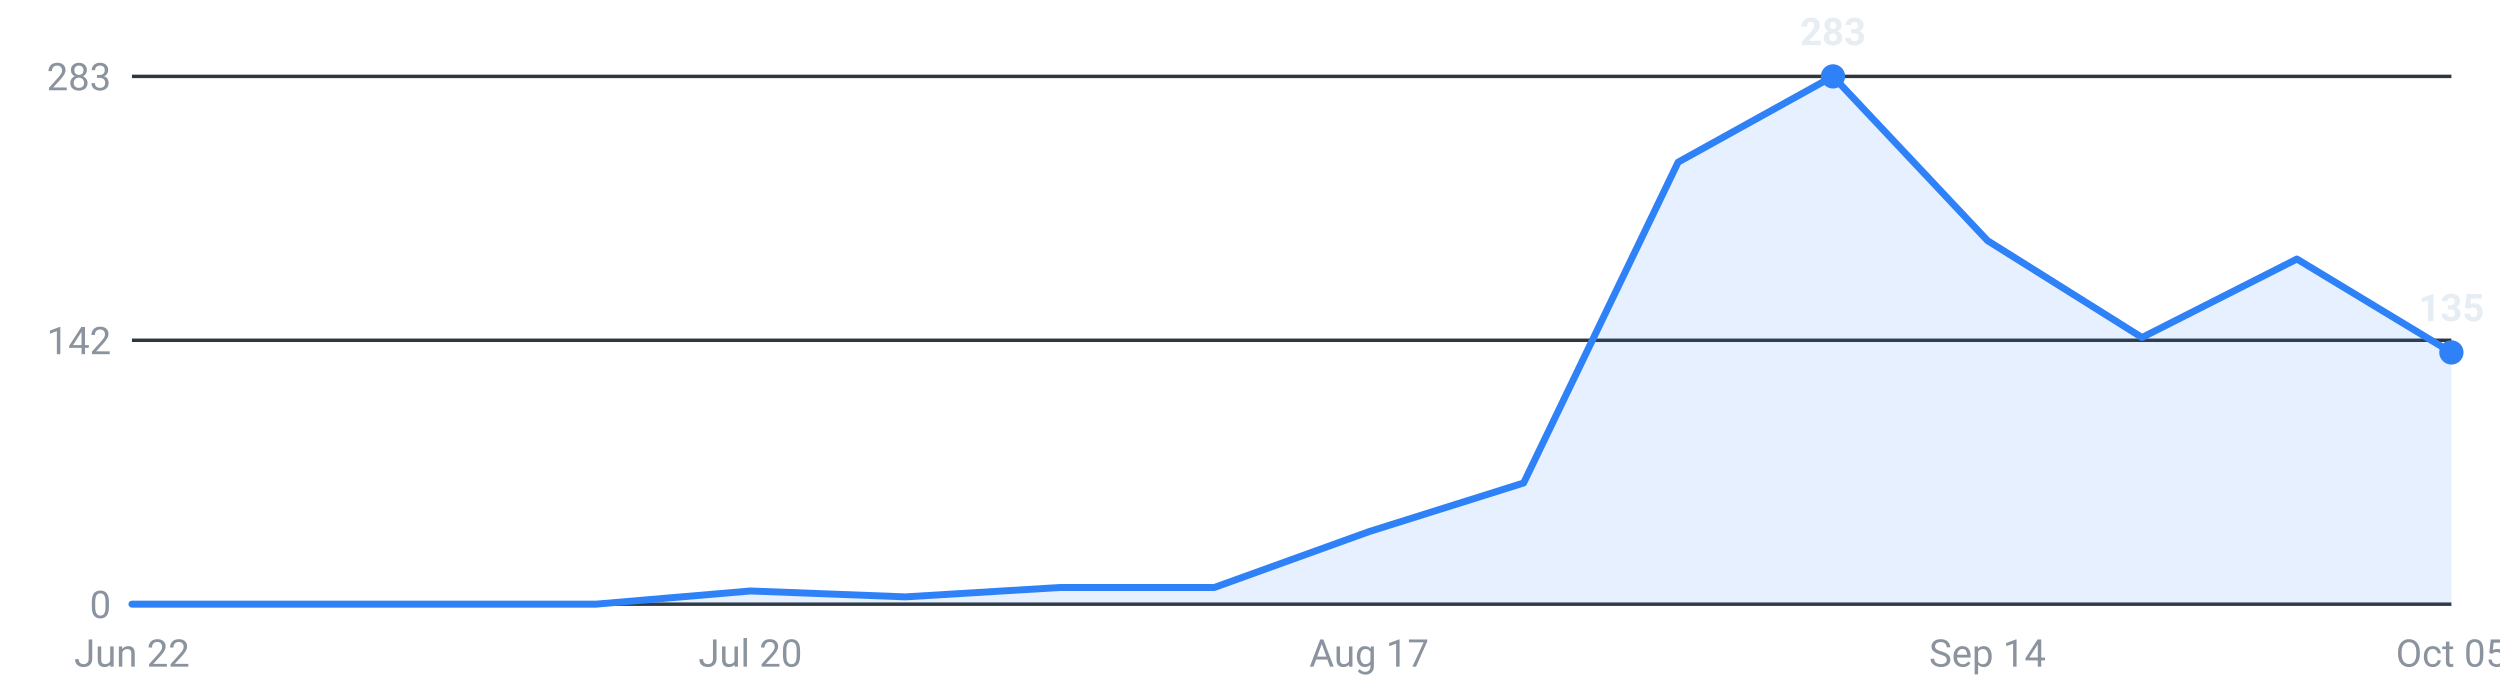
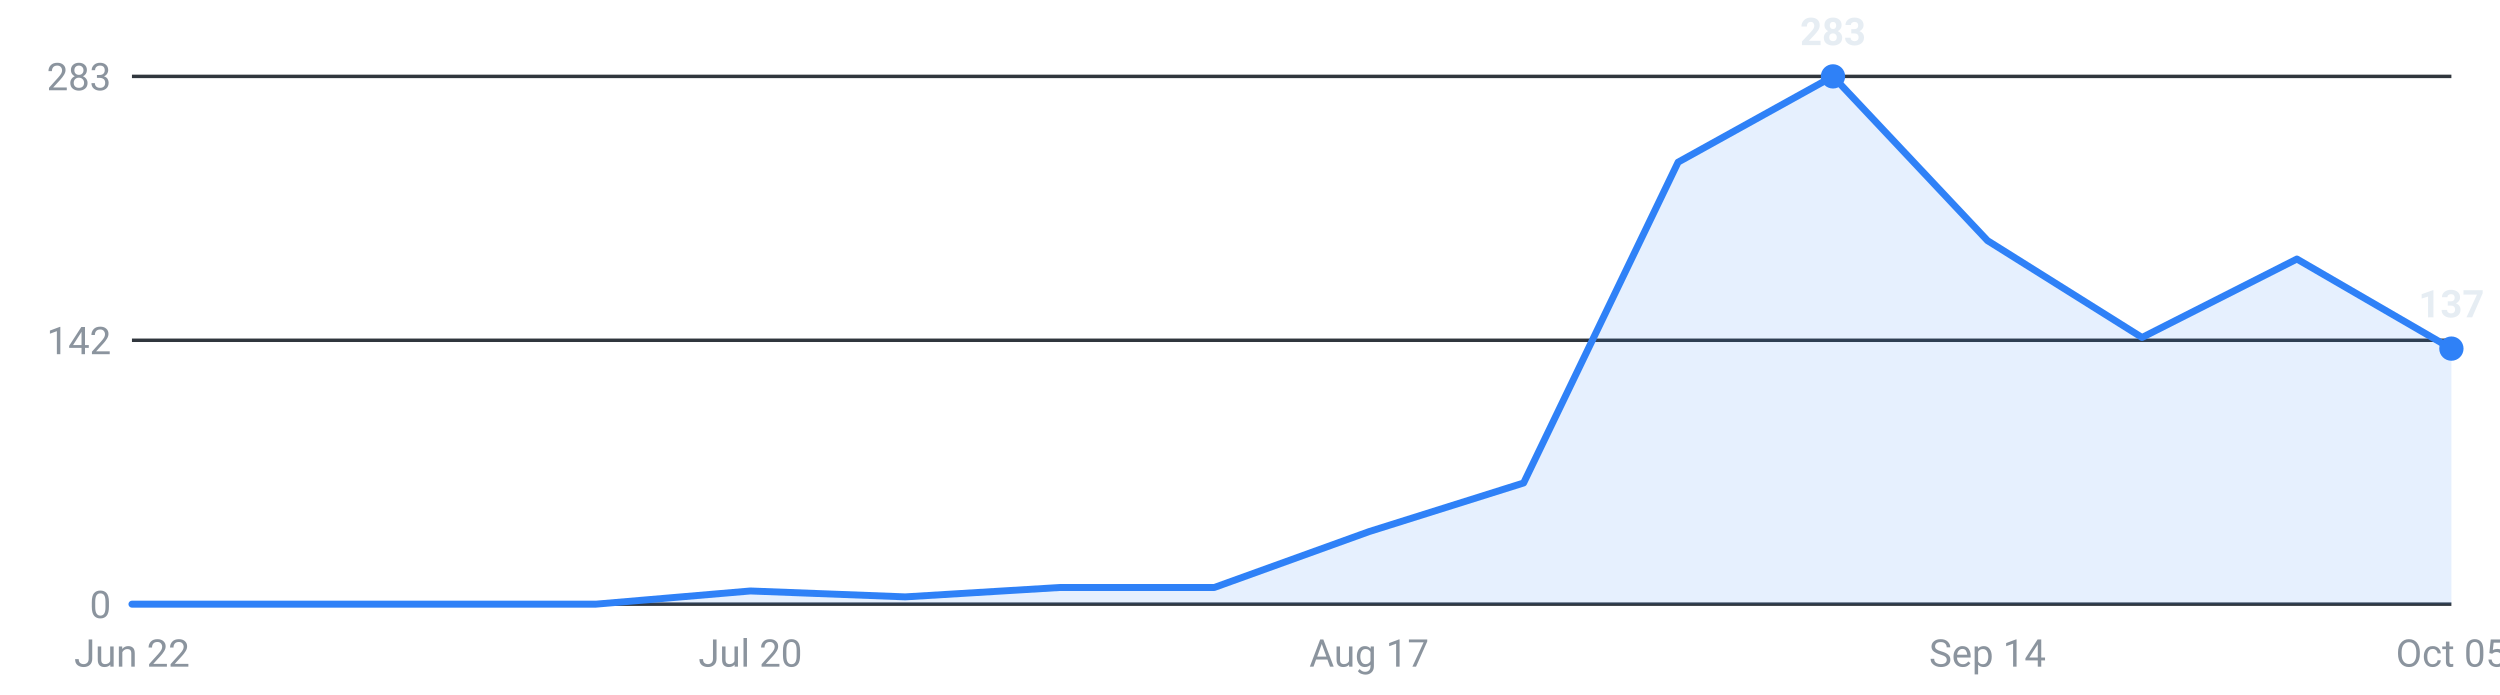
<svg xmlns="http://www.w3.org/2000/svg" viewBox="0 0 720 200" width="720" height="200" role="img" aria-label="Internships posted per week, last 16 weeks">
  <g font-family="-apple-system,Segoe UI,Roboto,sans-serif" font-size="11">
    <line x1="38" y1="174.0" x2="706" y2="174.0" stroke="#30363d" stroke-width="1" />
    <text x="32" y="178.0" text-anchor="end" fill="#8b949e">0</text>
    <line x1="38" y1="98.0" x2="706" y2="98.0" stroke="#30363d" stroke-width="1" />
    <text x="32" y="102.0" text-anchor="end" fill="#8b949e">142</text>
    <line x1="38" y1="22.0" x2="706" y2="22.0" stroke="#30363d" stroke-width="1" />
    <text x="32" y="26.0" text-anchor="end" fill="#8b949e">283</text>
-     <path d="M38.0,174 L38.0,174.0 L82.5,174.0 L127.1,174.0 L171.6,174.0 L216.1,170.2 L260.7,171.9 L305.2,169.2 L349.7,169.2 L394.3,153.1 L438.8,139.1 L483.3,46.7 L527.9,22.0 L572.4,69.3 L616.9,97.2 L661.5,74.6 L706.0,101.5 L706.0,174 Z" fill="#2f81f7" fill-opacity="0.12" />
-     <polyline points="38.0,174.0 82.5,174.0 127.1,174.0 171.6,174.0 216.1,170.2 260.7,171.9 305.2,169.2 349.7,169.2 394.3,153.1 438.8,139.1 483.3,46.7 527.9,22.0 572.4,69.3 616.9,97.2 661.5,74.6 706.0,101.5" fill="none" stroke="#2f81f7" stroke-width="2" stroke-linejoin="round" stroke-linecap="round" />
+     <path d="M38.0,174 L38.0,174.0 L82.5,174.0 L127.1,174.0 L171.6,174.0 L216.1,170.2 L260.7,171.9 L305.2,169.2 L349.7,169.2 L394.3,153.1 L438.8,139.1 L483.3,46.7 L527.9,22.0 L572.4,69.3 L616.9,97.2 L661.5,74.6 L706.0,100.4 L706.0,174 Z" fill="#2f81f7" fill-opacity="0.12" />
+     <polyline points="38.0,174.0 82.5,174.0 127.1,174.0 171.6,174.0 216.1,170.2 260.7,171.9 305.2,169.2 349.7,169.2 394.3,153.1 438.8,139.1 483.3,46.7 527.9,22.0 572.4,69.3 616.9,97.2 661.5,74.6 706.0,100.4" fill="none" stroke="#2f81f7" stroke-width="2" stroke-linejoin="round" stroke-linecap="round" />
    <circle cx="527.9" cy="22.0" r="3.5" fill="#2f81f7" />
    <text x="527.9" y="13.0" text-anchor="middle" fill="#e6edf3" font-weight="600">283</text>
-     <circle cx="706.0" cy="101.5" r="3.5" fill="#2f81f7" />
-     <text x="706.0" y="92.5" text-anchor="middle" fill="#e6edf3" font-weight="600">135</text>
+     <circle cx="706.0" cy="100.4" r="3.5" fill="#2f81f7" />
+     <text x="706.0" y="91.4" text-anchor="middle" fill="#e6edf3" font-weight="600">137</text>
    <text x="38.0" y="192" text-anchor="middle" fill="#8b949e">Jun 22</text>
    <text x="216.1" y="192" text-anchor="middle" fill="#8b949e">Jul 20</text>
    <text x="394.3" y="192" text-anchor="middle" fill="#8b949e">Aug 17</text>
    <text x="572.4" y="192" text-anchor="middle" fill="#8b949e">Sep 14</text>
    <text x="706.0" y="192" text-anchor="middle" fill="#8b949e">Oct 05</text>
  </g>
</svg>
